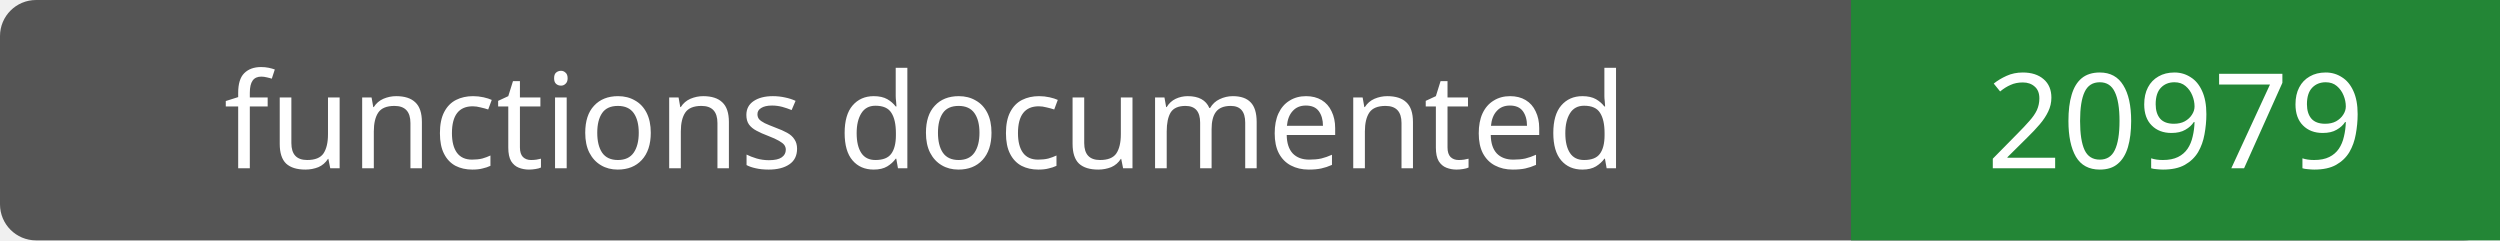
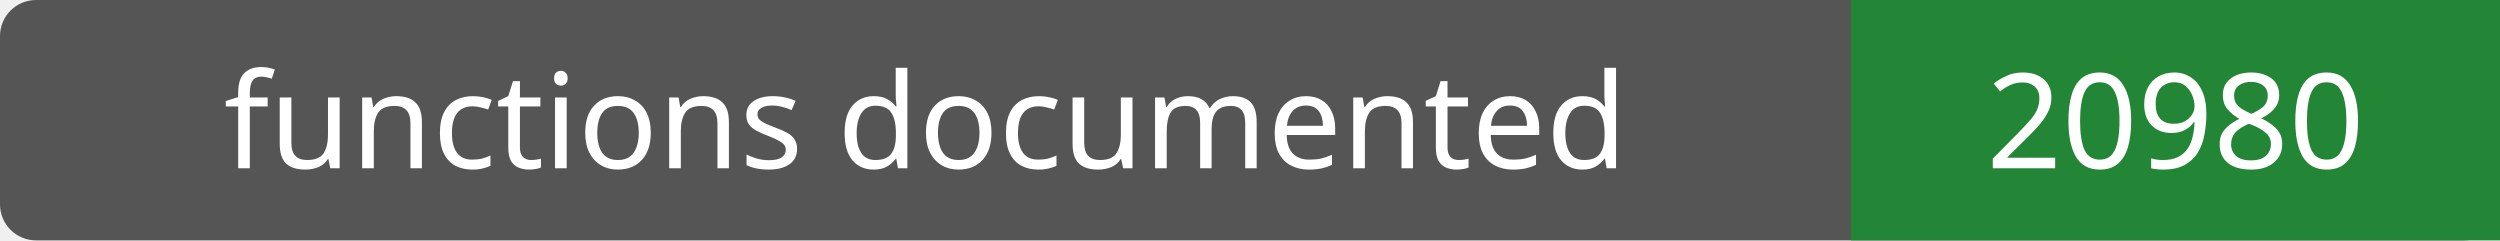
- <svg xmlns="http://www.w3.org/2000/svg" width="208" height="20" role="img" aria-label="functions documented: 20979">
+ <svg xmlns="http://www.w3.org/2000/svg" width="208" height="20" role="img" aria-label="functions documented: 20980">
  <rect width="208" height="20" rx="3" fill="#555" />
  <path fill="#238636" d="M154 0h54v20H154z" />
  <g fill="#fff" text-anchor="middle" font-family="Verdana,sans-serif" font-size="11">
    <text x="77.0" y="14">functions documented</text>
-     <text x="181.0" y="14">20979</text>
+     <text x="181.0" y="14">20980</text>
  </g>
</svg>
